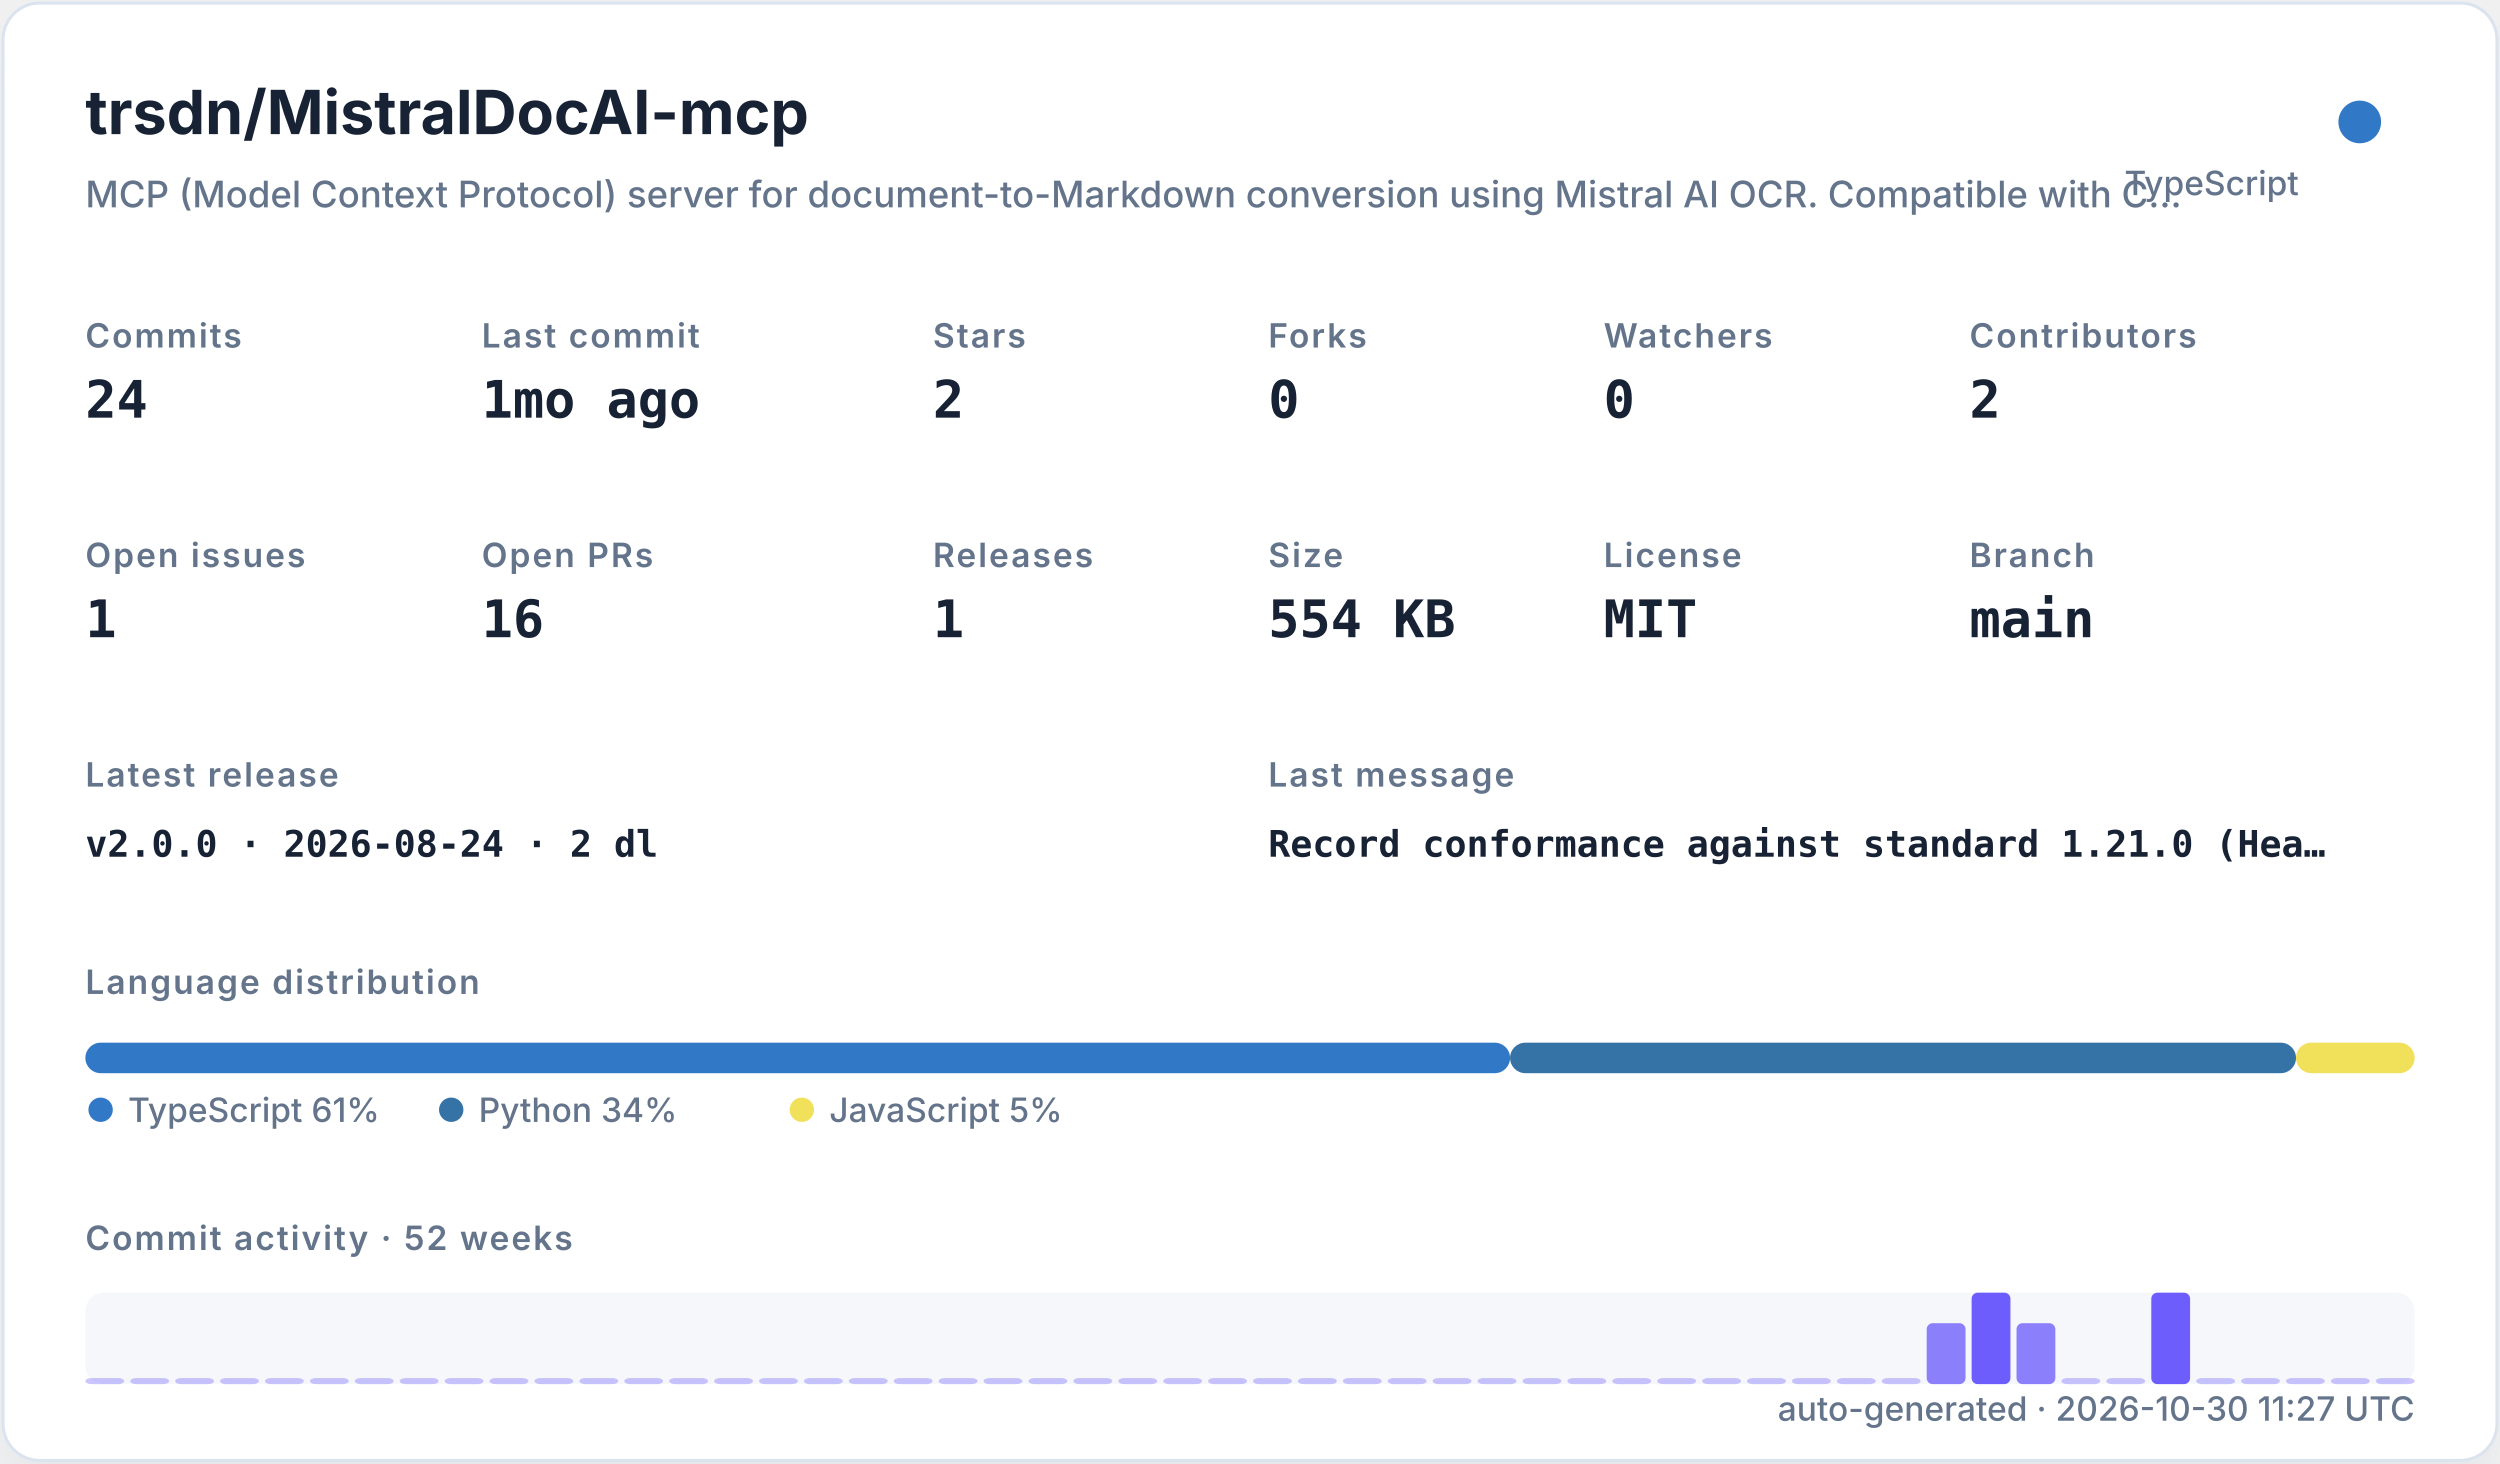
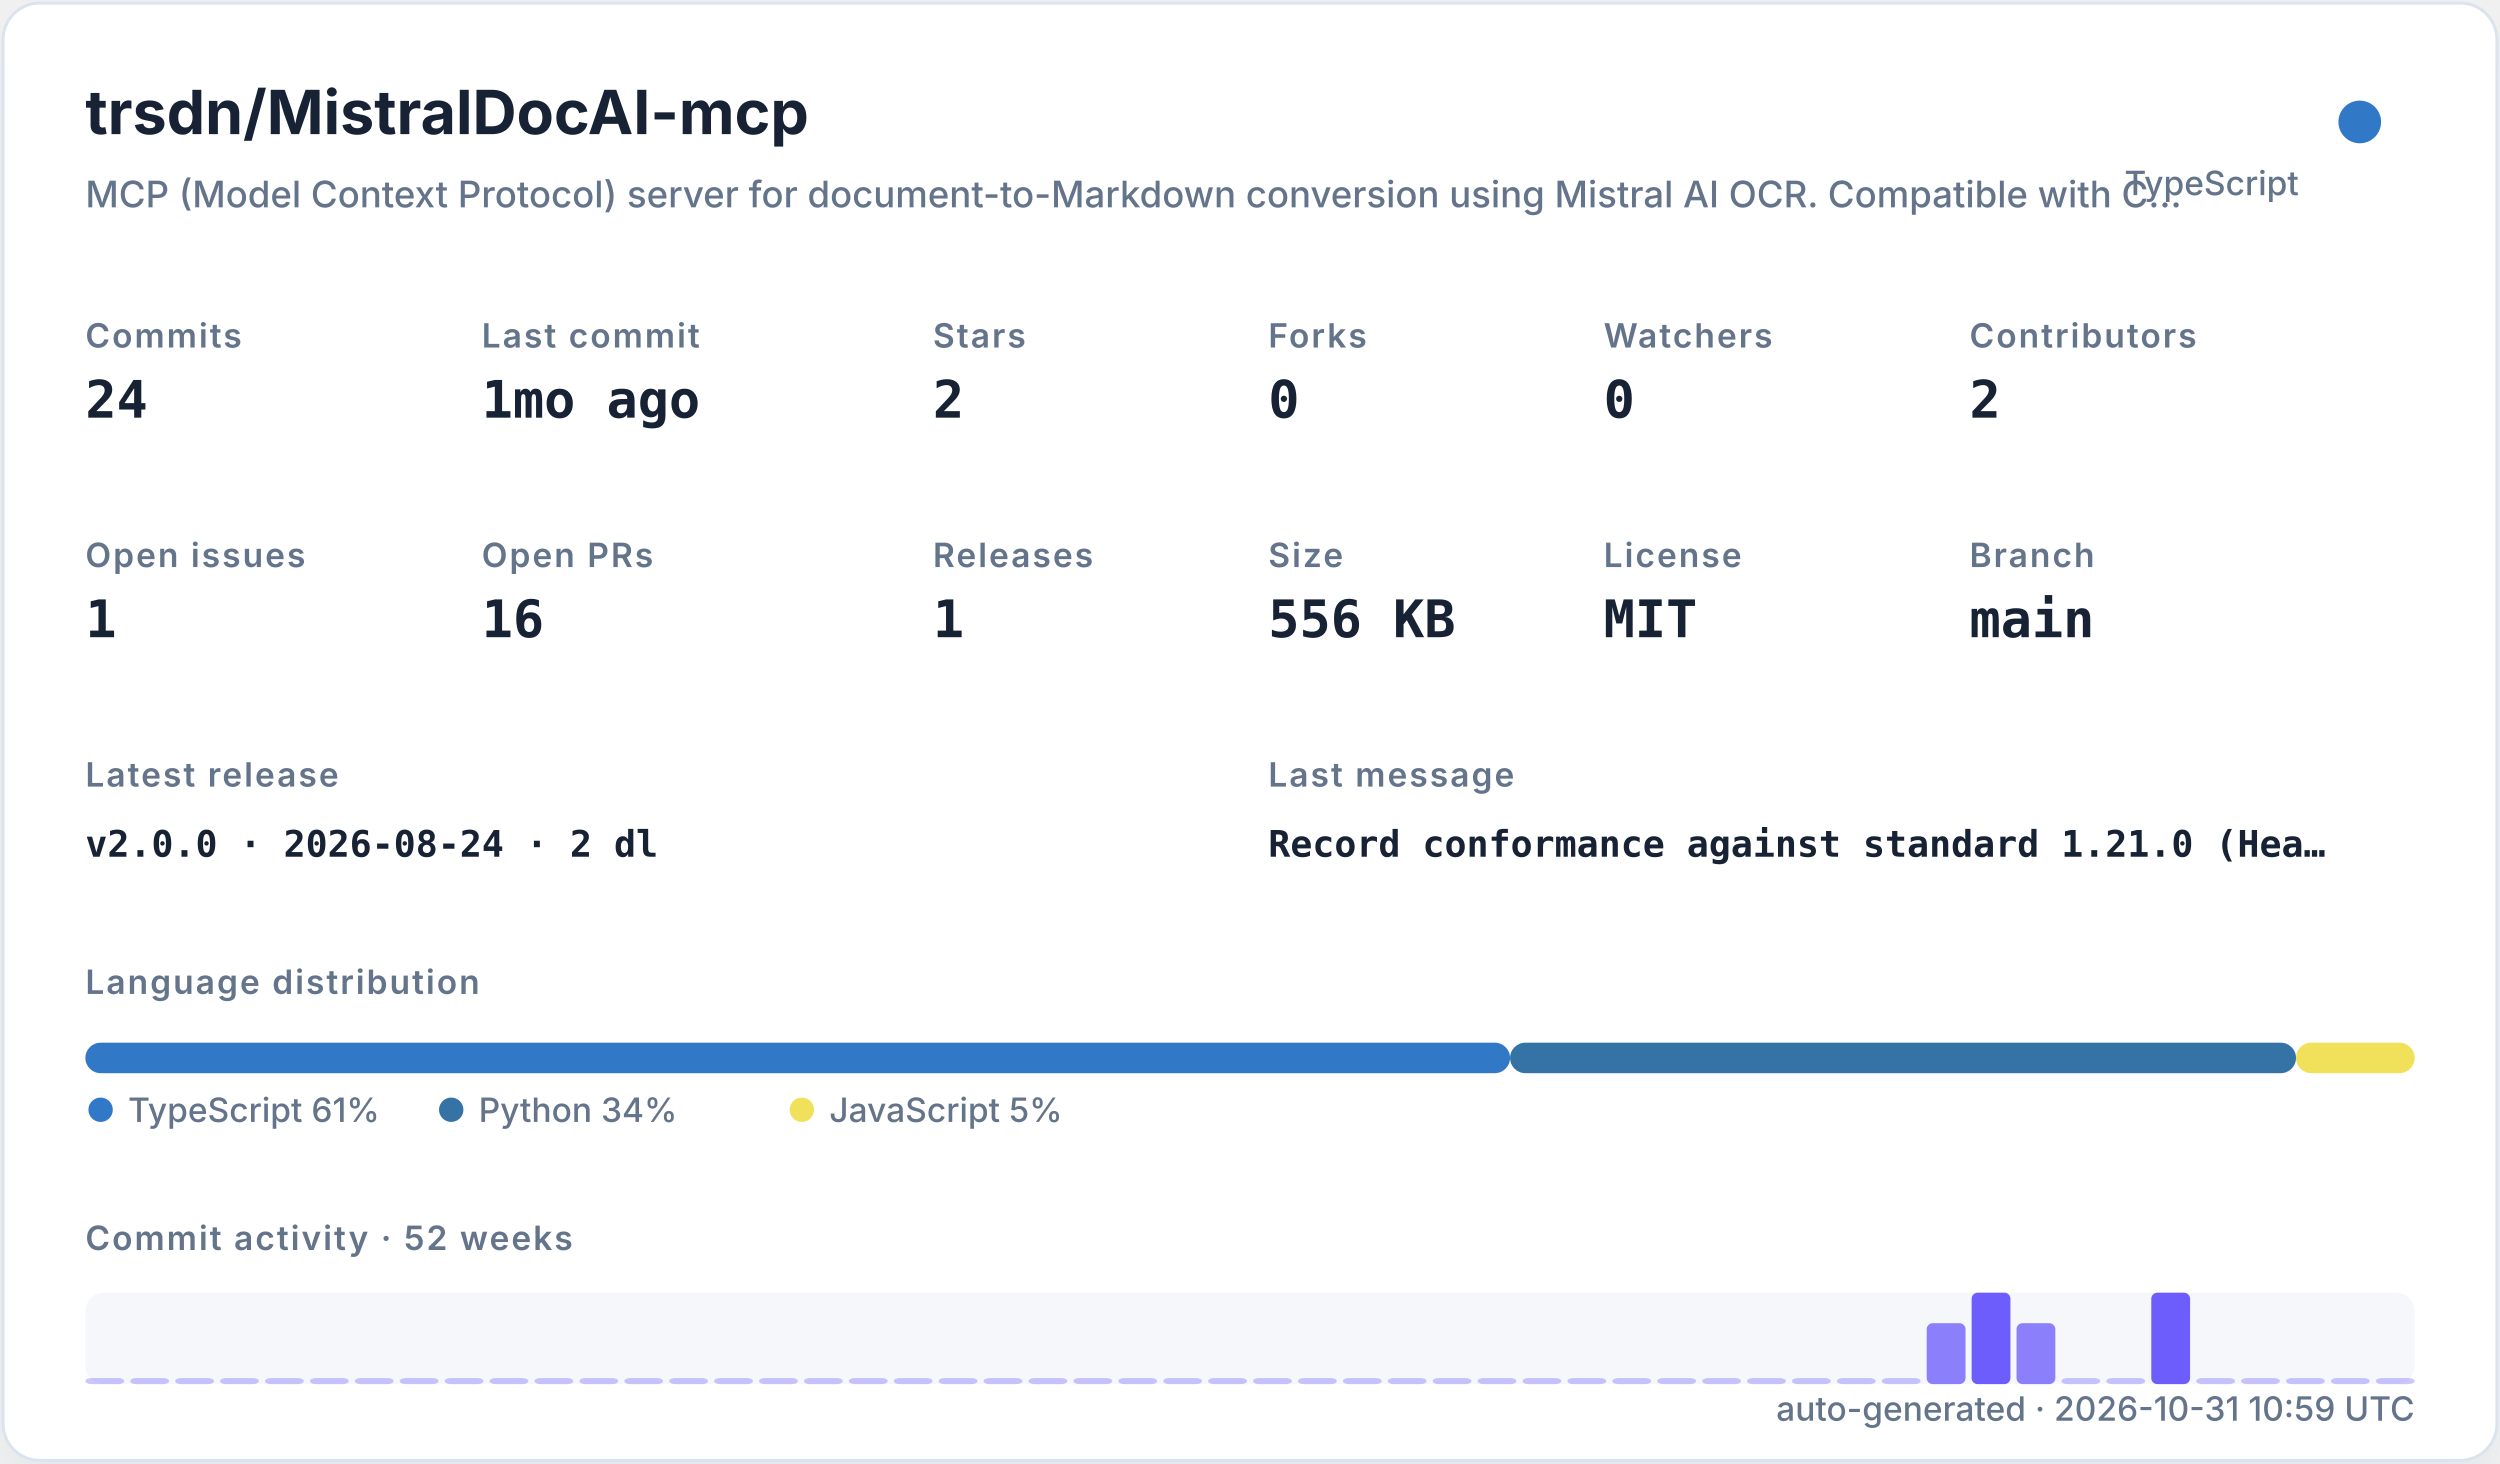
<svg xmlns="http://www.w3.org/2000/svg" width="820" height="480" viewBox="0 0 820 480" role="img">
  <defs>
    <filter id="shadow" x="-10%" y="-10%" width="120%" height="120%">
      <feDropShadow dx="0" dy="8" stdDeviation="10" flood-color="#94a3b8" flood-opacity="0.16" />
    </filter>
    <style>
    .title { font: 700 20px -apple-system,BlinkMacSystemFont,"Segoe UI",sans-serif; fill: #182235; }
    .subtitle { font: 500 12px -apple-system,BlinkMacSystemFont,"Segoe UI",sans-serif; fill: #64748b; }
    .label { font: 600 11px -apple-system,BlinkMacSystemFont,"Segoe UI",sans-serif; fill: #64748b; text-transform: uppercase; letter-spacing: .06em; }
    .value { font: 700 17px ui-monospace,SFMono-Regular,Menlo,monospace; fill: #182235; }
    .small { font: 500 11px -apple-system,BlinkMacSystemFont,"Segoe UI",sans-serif; fill: #64748b; }
    .tiny { font: 500 10px -apple-system,BlinkMacSystemFont,"Segoe UI",sans-serif; fill: #64748b; }
    .mono { font: 650 12px ui-monospace,SFMono-Regular,Menlo,monospace; fill: #182235; }
  </style>
  </defs>
  <rect x="1" y="1" width="818" height="478" rx="12" fill="#ffffff" stroke="#dbe3ef" filter="url(#shadow)" />
  <text x="28" y="44" class="title">trsdn/MistralDocAI-mcp</text>
  <text x="28" y="68" class="subtitle">MCP (Model Context Protocol) server for document-to-Markdown conversion using Mistral AI OCR. Compatible with C…</text>
  <circle cx="774" cy="40" r="7" fill="#3178c6" />
  <text x="754" y="64" text-anchor="end" class="small">TypeScript</text>
  <text x="28" y="114" class="label">Commits</text>
  <text x="28" y="137" class="value">24</text>
  <text x="158" y="114" class="label">Last commit</text>
  <text x="158" y="137" class="value">1mo ago</text>
  <text x="306" y="114" class="label">Stars</text>
  <text x="306" y="137" class="value">2</text>
  <text x="416" y="114" class="label">Forks</text>
  <text x="416" y="137" class="value">0</text>
  <text x="526" y="114" class="label">Watchers</text>
  <text x="526" y="137" class="value">0</text>
  <text x="646" y="114" class="label">Contributors</text>
  <text x="646" y="137" class="value">2</text>
  <text x="28" y="186" class="label">Open issues</text>
  <text x="28" y="209" class="value">1</text>
  <text x="158" y="186" class="label">Open PRs</text>
  <text x="158" y="209" class="value">16</text>
  <text x="306" y="186" class="label">Releases</text>
  <text x="306" y="209" class="value">1</text>
  <text x="416" y="186" class="label">Size</text>
-   <text x="416" y="209" class="value">554 KB</text>
+   <text x="416" y="209" class="value">556 KB</text>
  <text x="526" y="186" class="label">License</text>
  <text x="526" y="209" class="value">MIT</text>
  <text x="646" y="186" class="label">Branch</text>
  <text x="646" y="209" class="value">main</text>
  <text x="28" y="258" class="label">Latest release</text>
  <text x="28" y="281" class="mono">v2.0.0 · 2026-08-24 · 2 dl</text>
  <text x="416" y="258" class="label">Last message</text>
  <text x="416" y="281" class="mono">Record conformance against standard 1.21.0 (Hea…</text>
  <text x="28" y="326" class="label">Language distribution</text>
  <rect x="28.00" y="342" width="467.30" height="10" rx="5" fill="#3178c6" />
  <rect x="495.30" y="342" width="257.79" height="10" rx="5" fill="#3572A5" />
  <rect x="753.09" y="342" width="38.91" height="10" rx="5" fill="#f1e05a" />
  <circle cx="33" cy="364" r="4" fill="#3178c6" />
  <text x="42" y="368" class="small">TypeScript 61%</text>
  <circle cx="148" cy="364" r="4" fill="#3572A5" />
  <text x="157" y="368" class="small">Python 34%</text>
  <circle cx="263" cy="364" r="4" fill="#f1e05a" />
  <text x="272" y="368" class="small">JavaScript 5%</text>
  <text x="28" y="410" class="label">Commit activity · 52 weeks</text>
  <rect x="28" y="424" width="764" height="30" rx="6" fill="#e8edf5" opacity=".42" />
  <rect x="28.00" y="452.00" width="12.73" height="2.00" rx="2" fill="#6d5dfc" opacity="0.35" />
  <rect x="42.73" y="452.00" width="12.73" height="2.00" rx="2" fill="#6d5dfc" opacity="0.35" />
  <rect x="57.46" y="452.00" width="12.73" height="2.00" rx="2" fill="#6d5dfc" opacity="0.35" />
  <rect x="72.19" y="452.00" width="12.73" height="2.00" rx="2" fill="#6d5dfc" opacity="0.35" />
  <rect x="86.92" y="452.00" width="12.73" height="2.00" rx="2" fill="#6d5dfc" opacity="0.35" />
  <rect x="101.65" y="452.00" width="12.73" height="2.00" rx="2" fill="#6d5dfc" opacity="0.35" />
  <rect x="116.38" y="452.00" width="12.73" height="2.00" rx="2" fill="#6d5dfc" opacity="0.35" />
  <rect x="131.12" y="452.00" width="12.73" height="2.00" rx="2" fill="#6d5dfc" opacity="0.35" />
  <rect x="145.85" y="452.00" width="12.73" height="2.00" rx="2" fill="#6d5dfc" opacity="0.35" />
  <rect x="160.58" y="452.00" width="12.73" height="2.00" rx="2" fill="#6d5dfc" opacity="0.35" />
  <rect x="175.31" y="452.00" width="12.73" height="2.00" rx="2" fill="#6d5dfc" opacity="0.35" />
  <rect x="190.04" y="452.00" width="12.73" height="2.00" rx="2" fill="#6d5dfc" opacity="0.35" />
  <rect x="204.77" y="452.00" width="12.73" height="2.00" rx="2" fill="#6d5dfc" opacity="0.35" />
  <rect x="219.50" y="452.00" width="12.73" height="2.00" rx="2" fill="#6d5dfc" opacity="0.35" />
  <rect x="234.23" y="452.00" width="12.73" height="2.00" rx="2" fill="#6d5dfc" opacity="0.35" />
  <rect x="248.96" y="452.00" width="12.73" height="2.00" rx="2" fill="#6d5dfc" opacity="0.35" />
  <rect x="263.69" y="452.00" width="12.73" height="2.00" rx="2" fill="#6d5dfc" opacity="0.35" />
  <rect x="278.42" y="452.00" width="12.73" height="2.00" rx="2" fill="#6d5dfc" opacity="0.35" />
  <rect x="293.15" y="452.00" width="12.73" height="2.00" rx="2" fill="#6d5dfc" opacity="0.35" />
  <rect x="307.88" y="452.00" width="12.73" height="2.00" rx="2" fill="#6d5dfc" opacity="0.35" />
  <rect x="322.62" y="452.00" width="12.73" height="2.00" rx="2" fill="#6d5dfc" opacity="0.35" />
  <rect x="337.35" y="452.00" width="12.73" height="2.00" rx="2" fill="#6d5dfc" opacity="0.35" />
  <rect x="352.08" y="452.00" width="12.73" height="2.00" rx="2" fill="#6d5dfc" opacity="0.35" />
  <rect x="366.81" y="452.00" width="12.73" height="2.00" rx="2" fill="#6d5dfc" opacity="0.35" />
  <rect x="381.54" y="452.00" width="12.73" height="2.00" rx="2" fill="#6d5dfc" opacity="0.35" />
  <rect x="396.27" y="452.00" width="12.73" height="2.00" rx="2" fill="#6d5dfc" opacity="0.35" />
  <rect x="411.00" y="452.00" width="12.73" height="2.00" rx="2" fill="#6d5dfc" opacity="0.35" />
  <rect x="425.73" y="452.00" width="12.73" height="2.00" rx="2" fill="#6d5dfc" opacity="0.35" />
  <rect x="440.46" y="452.00" width="12.73" height="2.00" rx="2" fill="#6d5dfc" opacity="0.35" />
  <rect x="455.19" y="452.00" width="12.73" height="2.00" rx="2" fill="#6d5dfc" opacity="0.35" />
  <rect x="469.92" y="452.00" width="12.73" height="2.00" rx="2" fill="#6d5dfc" opacity="0.35" />
  <rect x="484.65" y="452.00" width="12.73" height="2.00" rx="2" fill="#6d5dfc" opacity="0.35" />
  <rect x="499.38" y="452.00" width="12.73" height="2.00" rx="2" fill="#6d5dfc" opacity="0.35" />
  <rect x="514.12" y="452.00" width="12.73" height="2.00" rx="2" fill="#6d5dfc" opacity="0.35" />
  <rect x="528.85" y="452.00" width="12.73" height="2.00" rx="2" fill="#6d5dfc" opacity="0.35" />
  <rect x="543.58" y="452.00" width="12.73" height="2.00" rx="2" fill="#6d5dfc" opacity="0.35" />
  <rect x="558.31" y="452.00" width="12.73" height="2.00" rx="2" fill="#6d5dfc" opacity="0.35" />
  <rect x="573.04" y="452.00" width="12.73" height="2.00" rx="2" fill="#6d5dfc" opacity="0.35" />
  <rect x="587.77" y="452.00" width="12.73" height="2.00" rx="2" fill="#6d5dfc" opacity="0.35" />
  <rect x="602.50" y="452.00" width="12.73" height="2.00" rx="2" fill="#6d5dfc" opacity="0.35" />
  <rect x="617.23" y="452.00" width="12.73" height="2.00" rx="2" fill="#6d5dfc" opacity="0.35" />
  <rect x="631.96" y="434.00" width="12.73" height="20.00" rx="2" fill="#6d5dfc" opacity="0.78" />
  <rect x="646.69" y="424.00" width="12.73" height="30.00" rx="2" fill="#6d5dfc" opacity="1.00" />
  <rect x="661.42" y="434.00" width="12.73" height="20.00" rx="2" fill="#6d5dfc" opacity="0.78" />
  <rect x="676.15" y="452.00" width="12.73" height="2.00" rx="2" fill="#6d5dfc" opacity="0.35" />
  <rect x="690.88" y="452.00" width="12.73" height="2.00" rx="2" fill="#6d5dfc" opacity="0.35" />
  <rect x="705.62" y="424.00" width="12.73" height="30.00" rx="2" fill="#6d5dfc" opacity="1.00" />
  <rect x="720.35" y="452.00" width="12.73" height="2.00" rx="2" fill="#6d5dfc" opacity="0.35" />
  <rect x="735.08" y="452.00" width="12.73" height="2.00" rx="2" fill="#6d5dfc" opacity="0.35" />
  <rect x="749.81" y="452.00" width="12.73" height="2.00" rx="2" fill="#6d5dfc" opacity="0.35" />
  <rect x="764.54" y="452.00" width="12.73" height="2.00" rx="2" fill="#6d5dfc" opacity="0.35" />
  <rect x="779.27" y="452.00" width="12.73" height="2.00" rx="2" fill="#6d5dfc" opacity="0.35" />
-   <text x="792" y="466" text-anchor="end" class="small">auto-generated · 2026-10-30 11:27 UTC</text>
+   <text x="792" y="466" text-anchor="end" class="small">auto-generated · 2026-10-31 10:59 UTC</text>
</svg>
